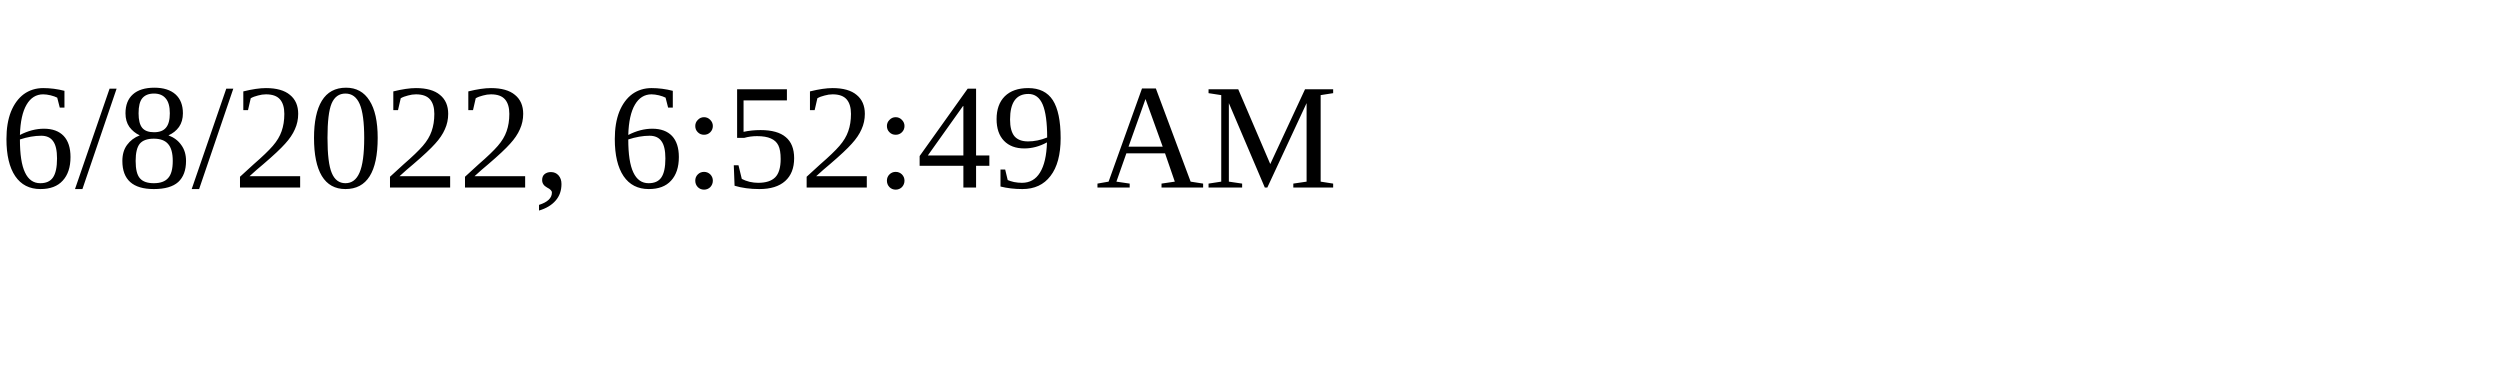
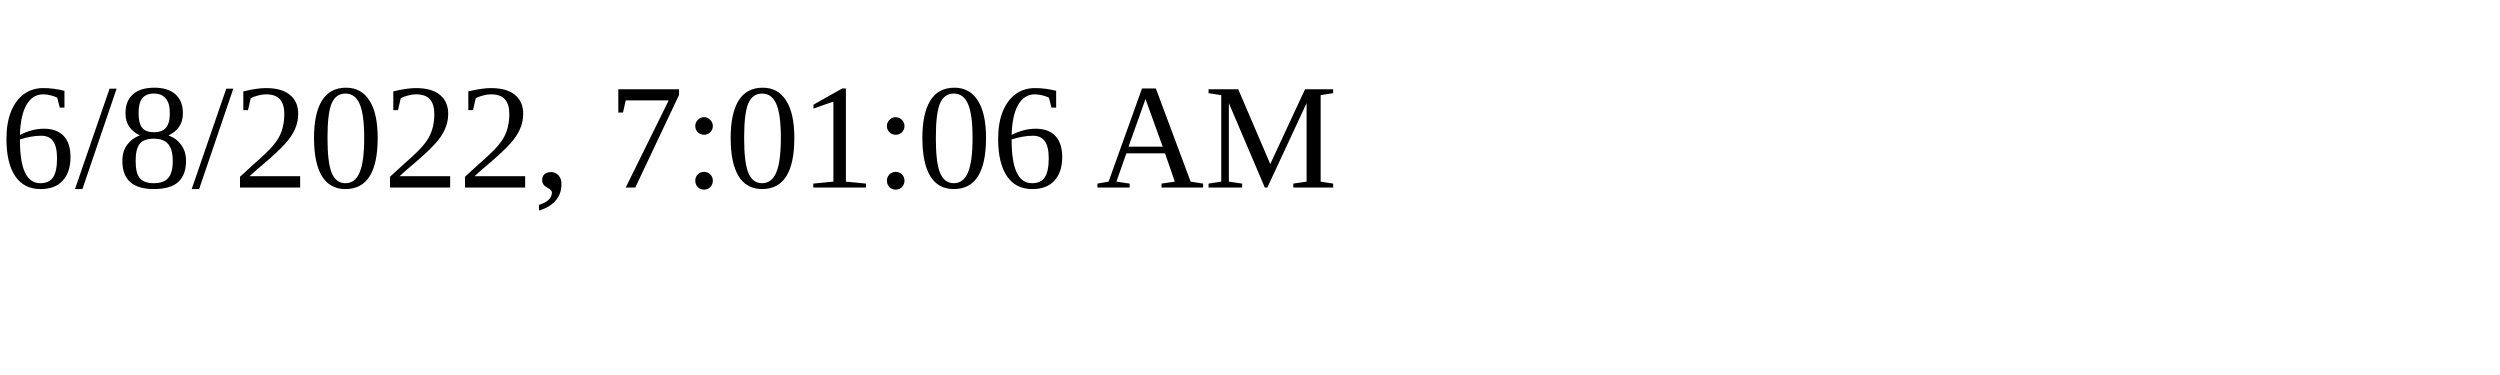
<svg xmlns="http://www.w3.org/2000/svg" height="30" width="200">
-   <text x="0" y="15">6/8/2022, 6:52:49 AM</text>
+   <text x="0" y="15">6/8/2022, 7:01:06 AM</text>
</svg>
